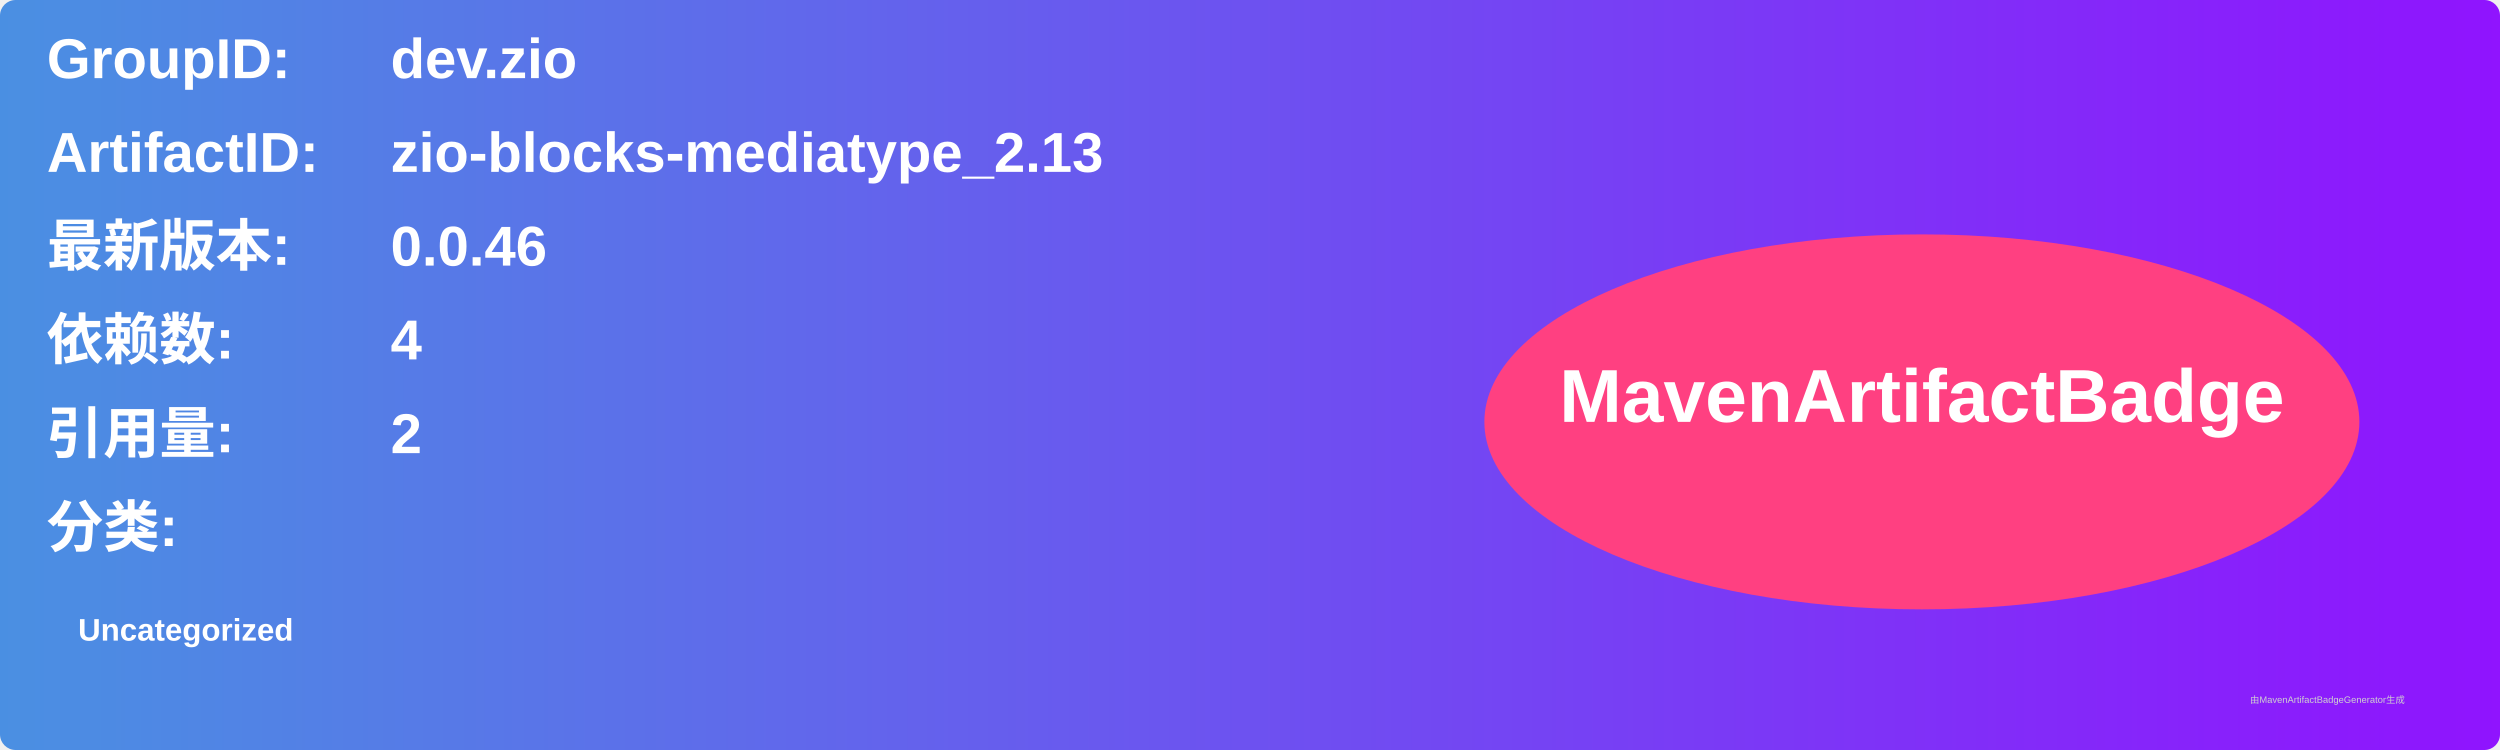
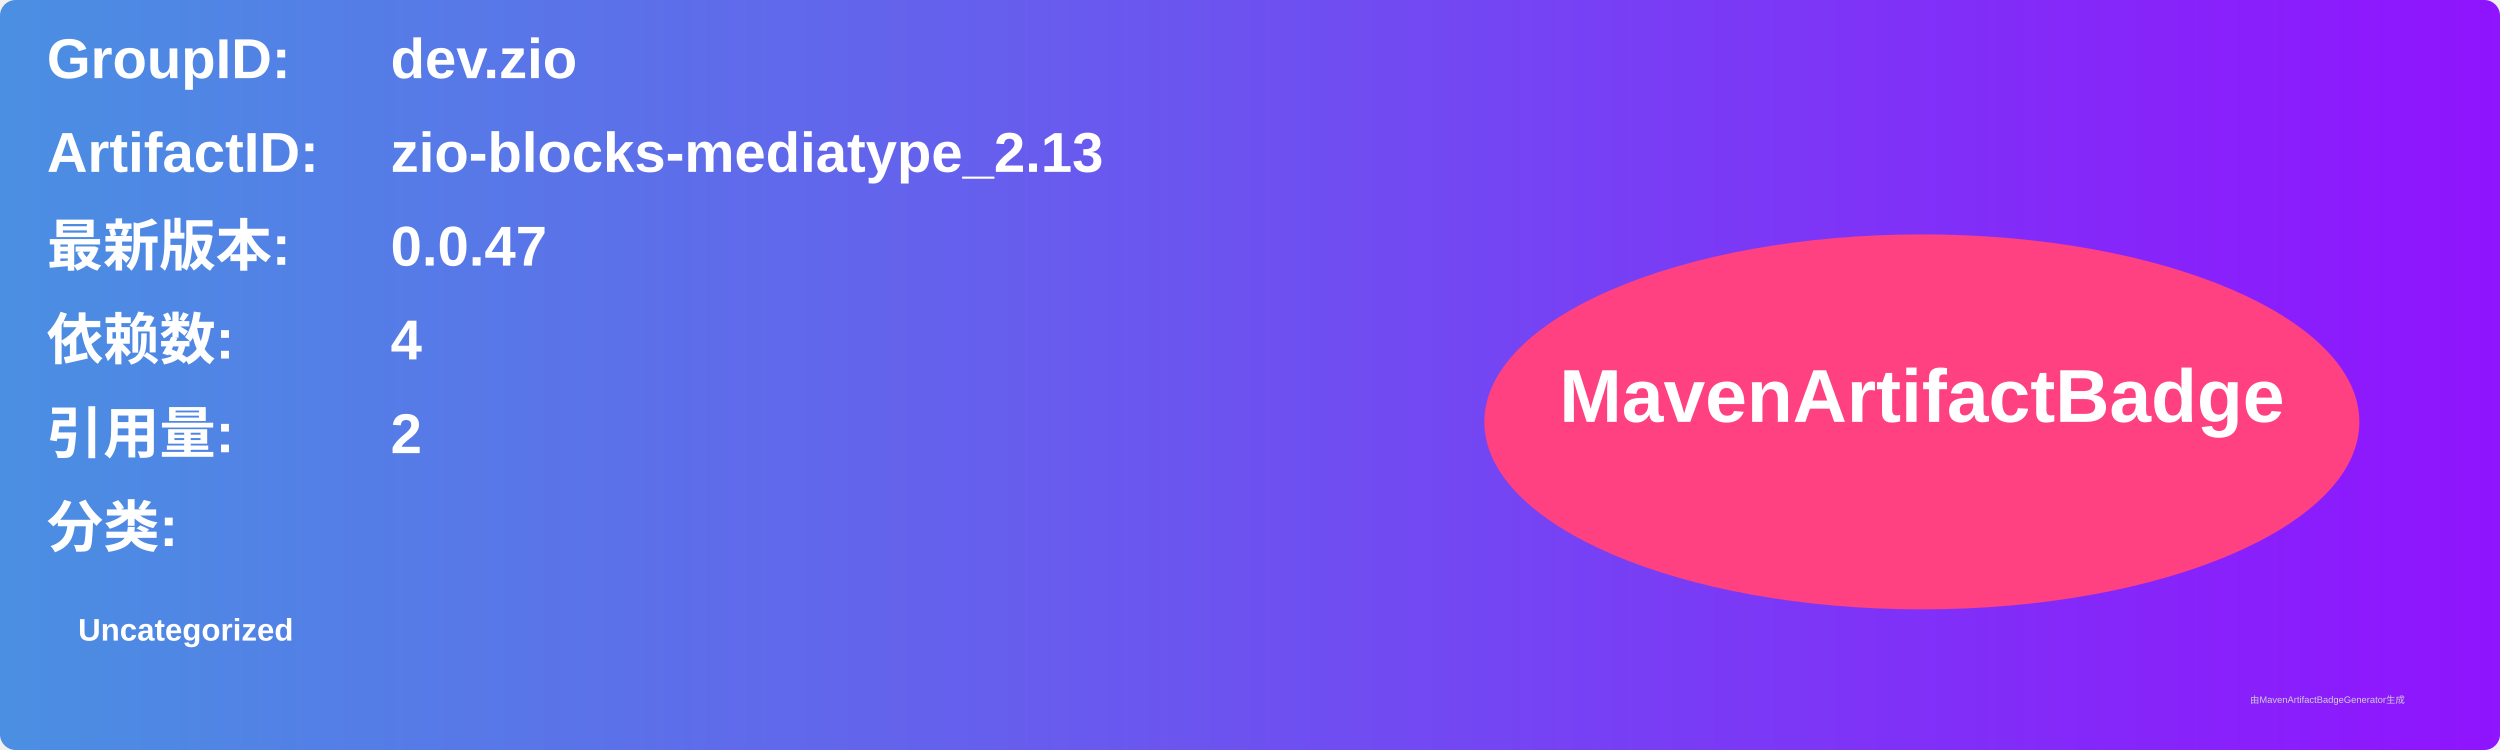
<svg xmlns="http://www.w3.org/2000/svg" width="800" height="240" viewBox="0 0 800 240">
  <linearGradient id="grad" x1="0%" y1="0%" x2="100%" y2="0%">
    <stop offset="0%" stop-color="#4a90e2" />
    <stop offset="100%" stop-color="#9013fe" />
  </linearGradient>
  <rect width="100%" height="100%" rx="5" ry="5" fill="url(#grad)" />
  <g transform="translate(15, 15)">
    <text x="0" y="10" font-family="Arial" font-size="18" fill="white" font-weight="bold" width="260">GroupID:</text>
    <text x="110" y="10" font-family="Arial" font-size="18" fill="white" font-weight="bold" width="460">dev.zio</text>
    <text x="0" y="40" font-family="Arial" font-size="18" fill="white" font-weight="bold" width="260">ArtifactID:</text>
    <text x="110" y="40" font-family="Arial" font-size="18" fill="white" font-weight="bold" width="460">zio-blocks-mediatype_2.13</text>
    <text x="0" y="70" font-family="Arial" font-size="18" fill="white" font-weight="bold">最新版本:</text>
    <text x="110" y="70" font-family="Arial" font-size="18" fill="white" font-weight="bold">
-       <tspan font-weight="bold">0.0.46</tspan>
+       <tspan font-weight="bold">0.0.47</tspan>
    </text>
    <text x="0" y="100" font-family="Arial" font-size="18" fill="white" font-weight="bold">依赖数: </text>
    <text x="110" y="100" font-family="Arial" font-size="18" fill="white">
      <tspan font-weight="bold">4</tspan>
    </text>
    <text x="0" y="130" font-family="Arial" font-size="18" fill="white" font-weight="bold">引用量: </text>
    <text x="110" y="130" font-family="Arial" font-size="18" fill="white">
      <tspan font-weight="bold">2</tspan>
    </text>
    <text x="0" y="160" font-family="Arial" font-size="18" fill="white" font-weight="bold">分类:</text>
    <text x="10" y="190" font-family="Arial" font-size="10" fill="white">
      <tspan font-weight="bold">Uncategorized</tspan>
    </text>
    <ellipse cx="600" cy="120" rx="140" ry="60" fill="#ff4081" />
    <text x="600" y="120" text-anchor="middle" font-family="Arial" font-size="24" fill="white" font-weight="bold">MavenArtifactBadge</text>
  </g>
  <text x="720" y="225" font-family="Arial" font-size="3" fill="#d0d0d0">由MavenArtifactBadgeGenerator生成</text>
</svg>
